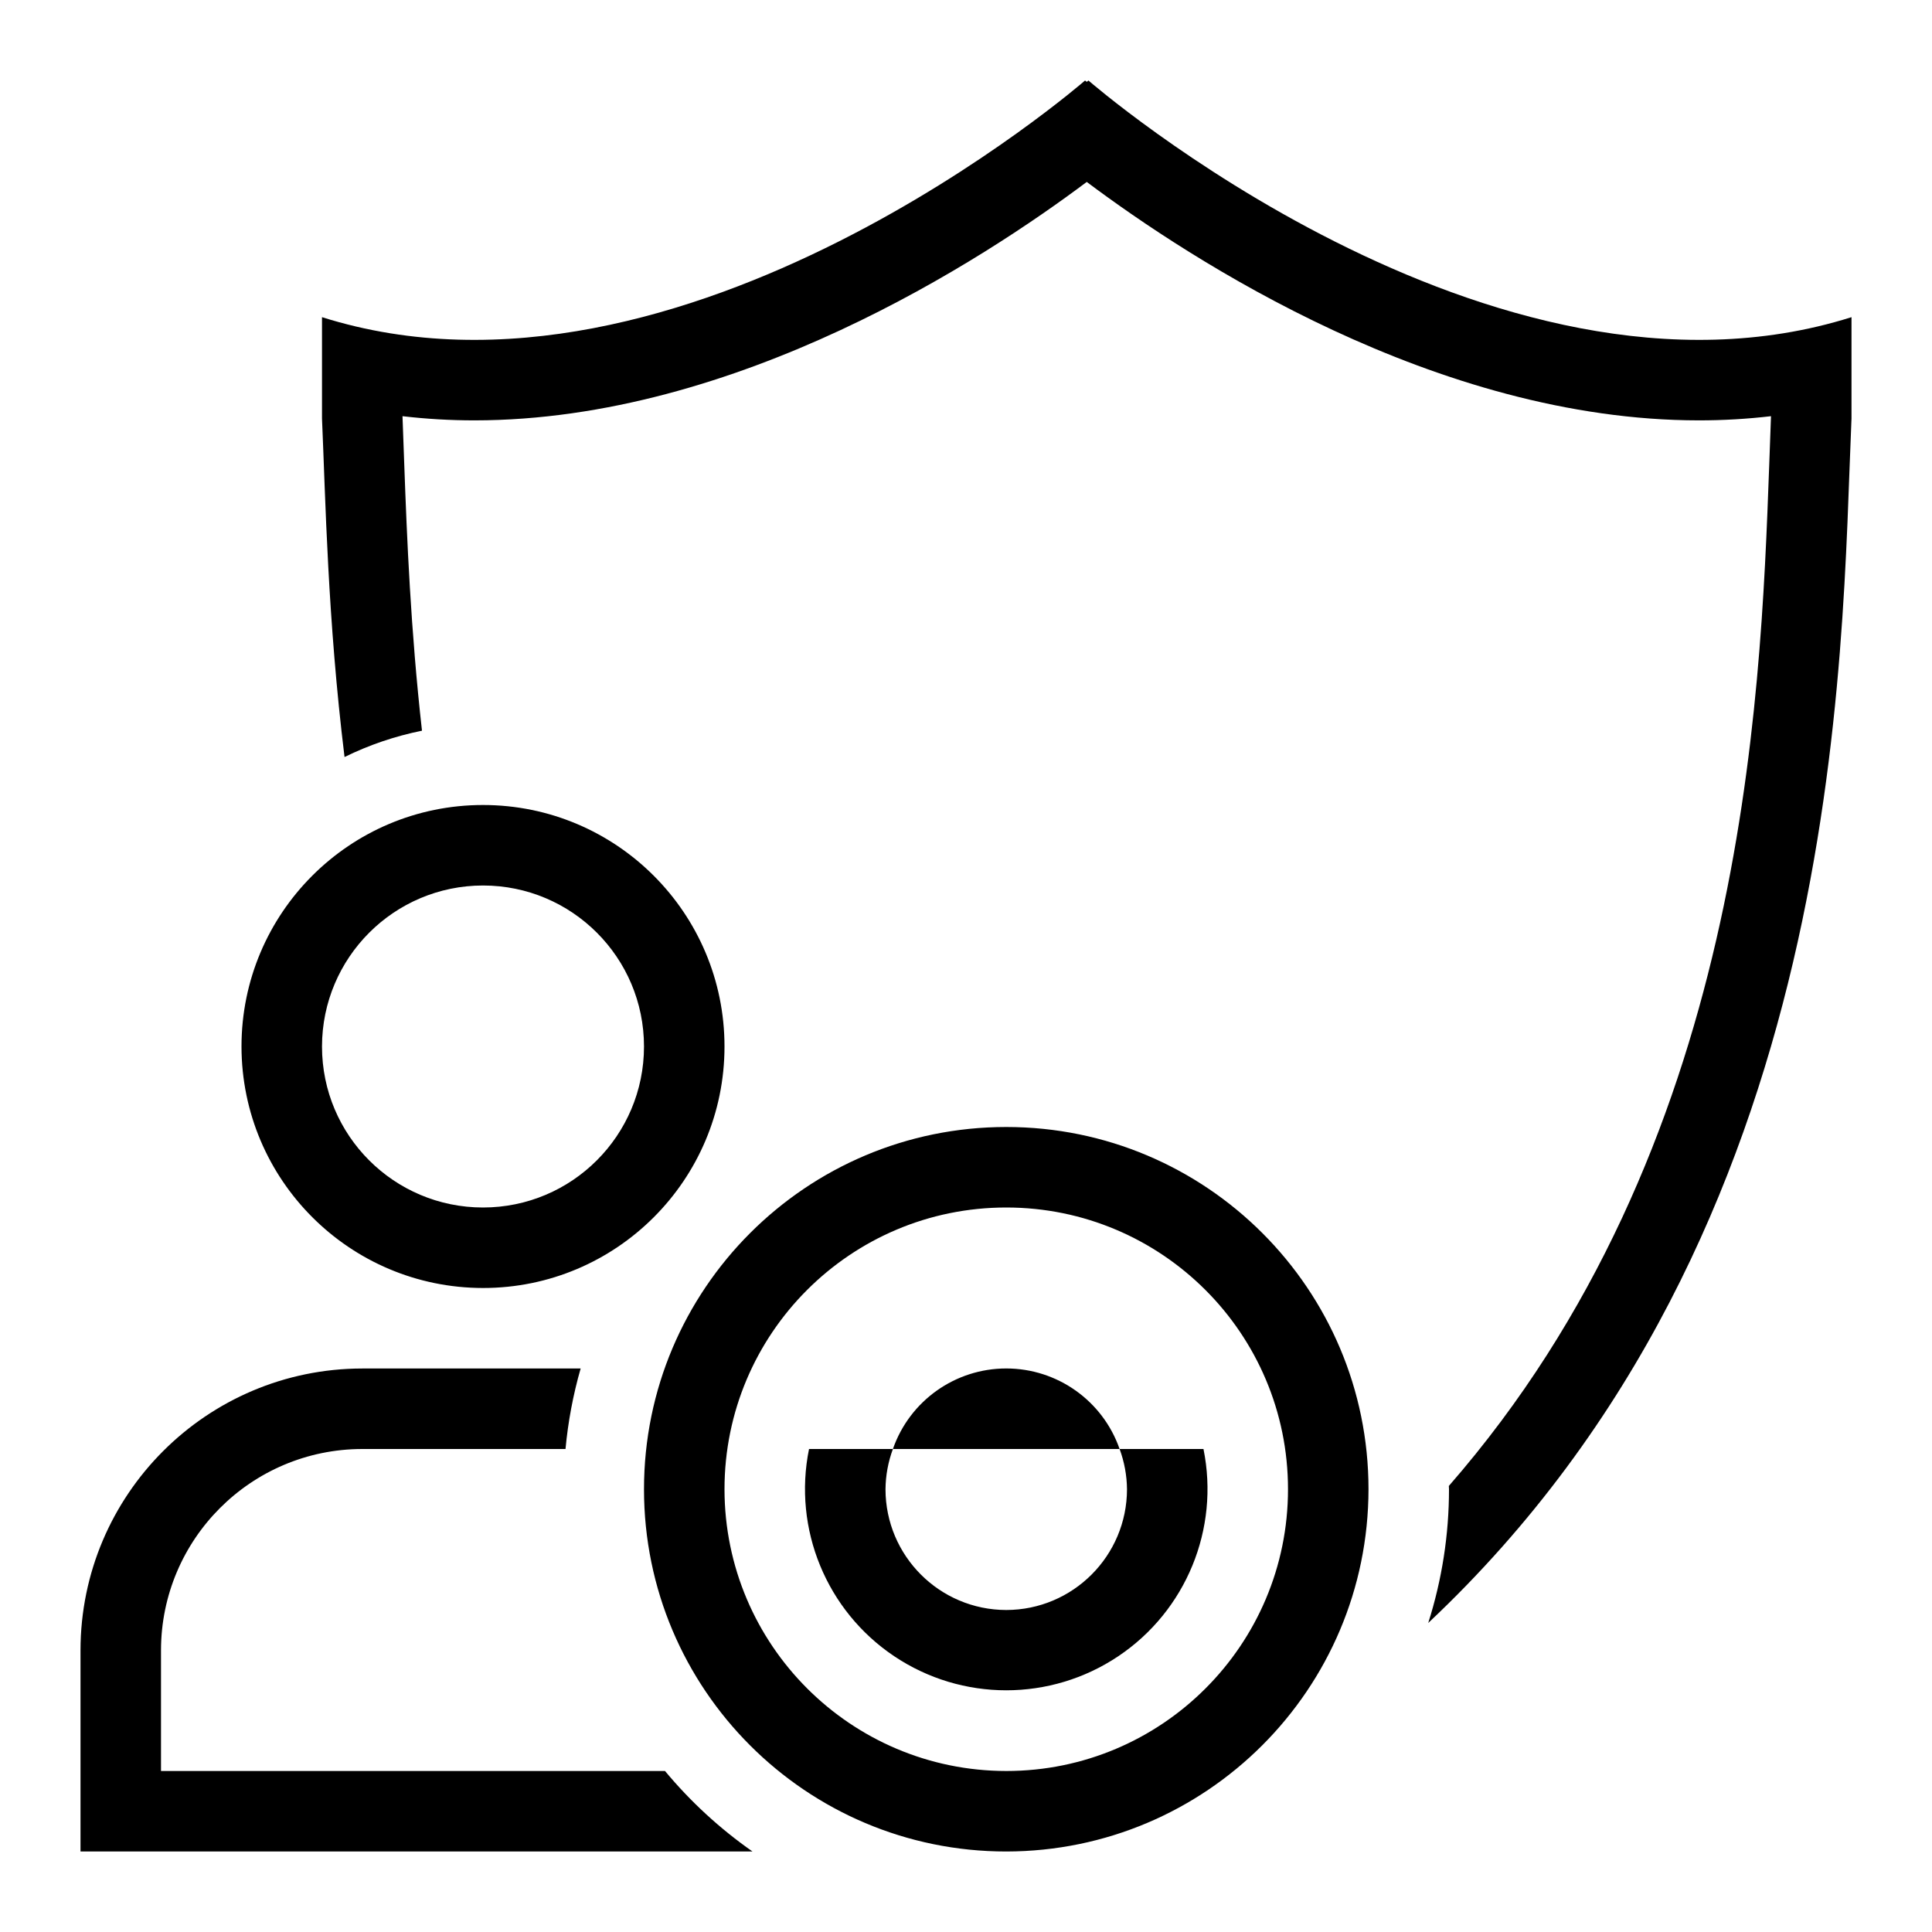
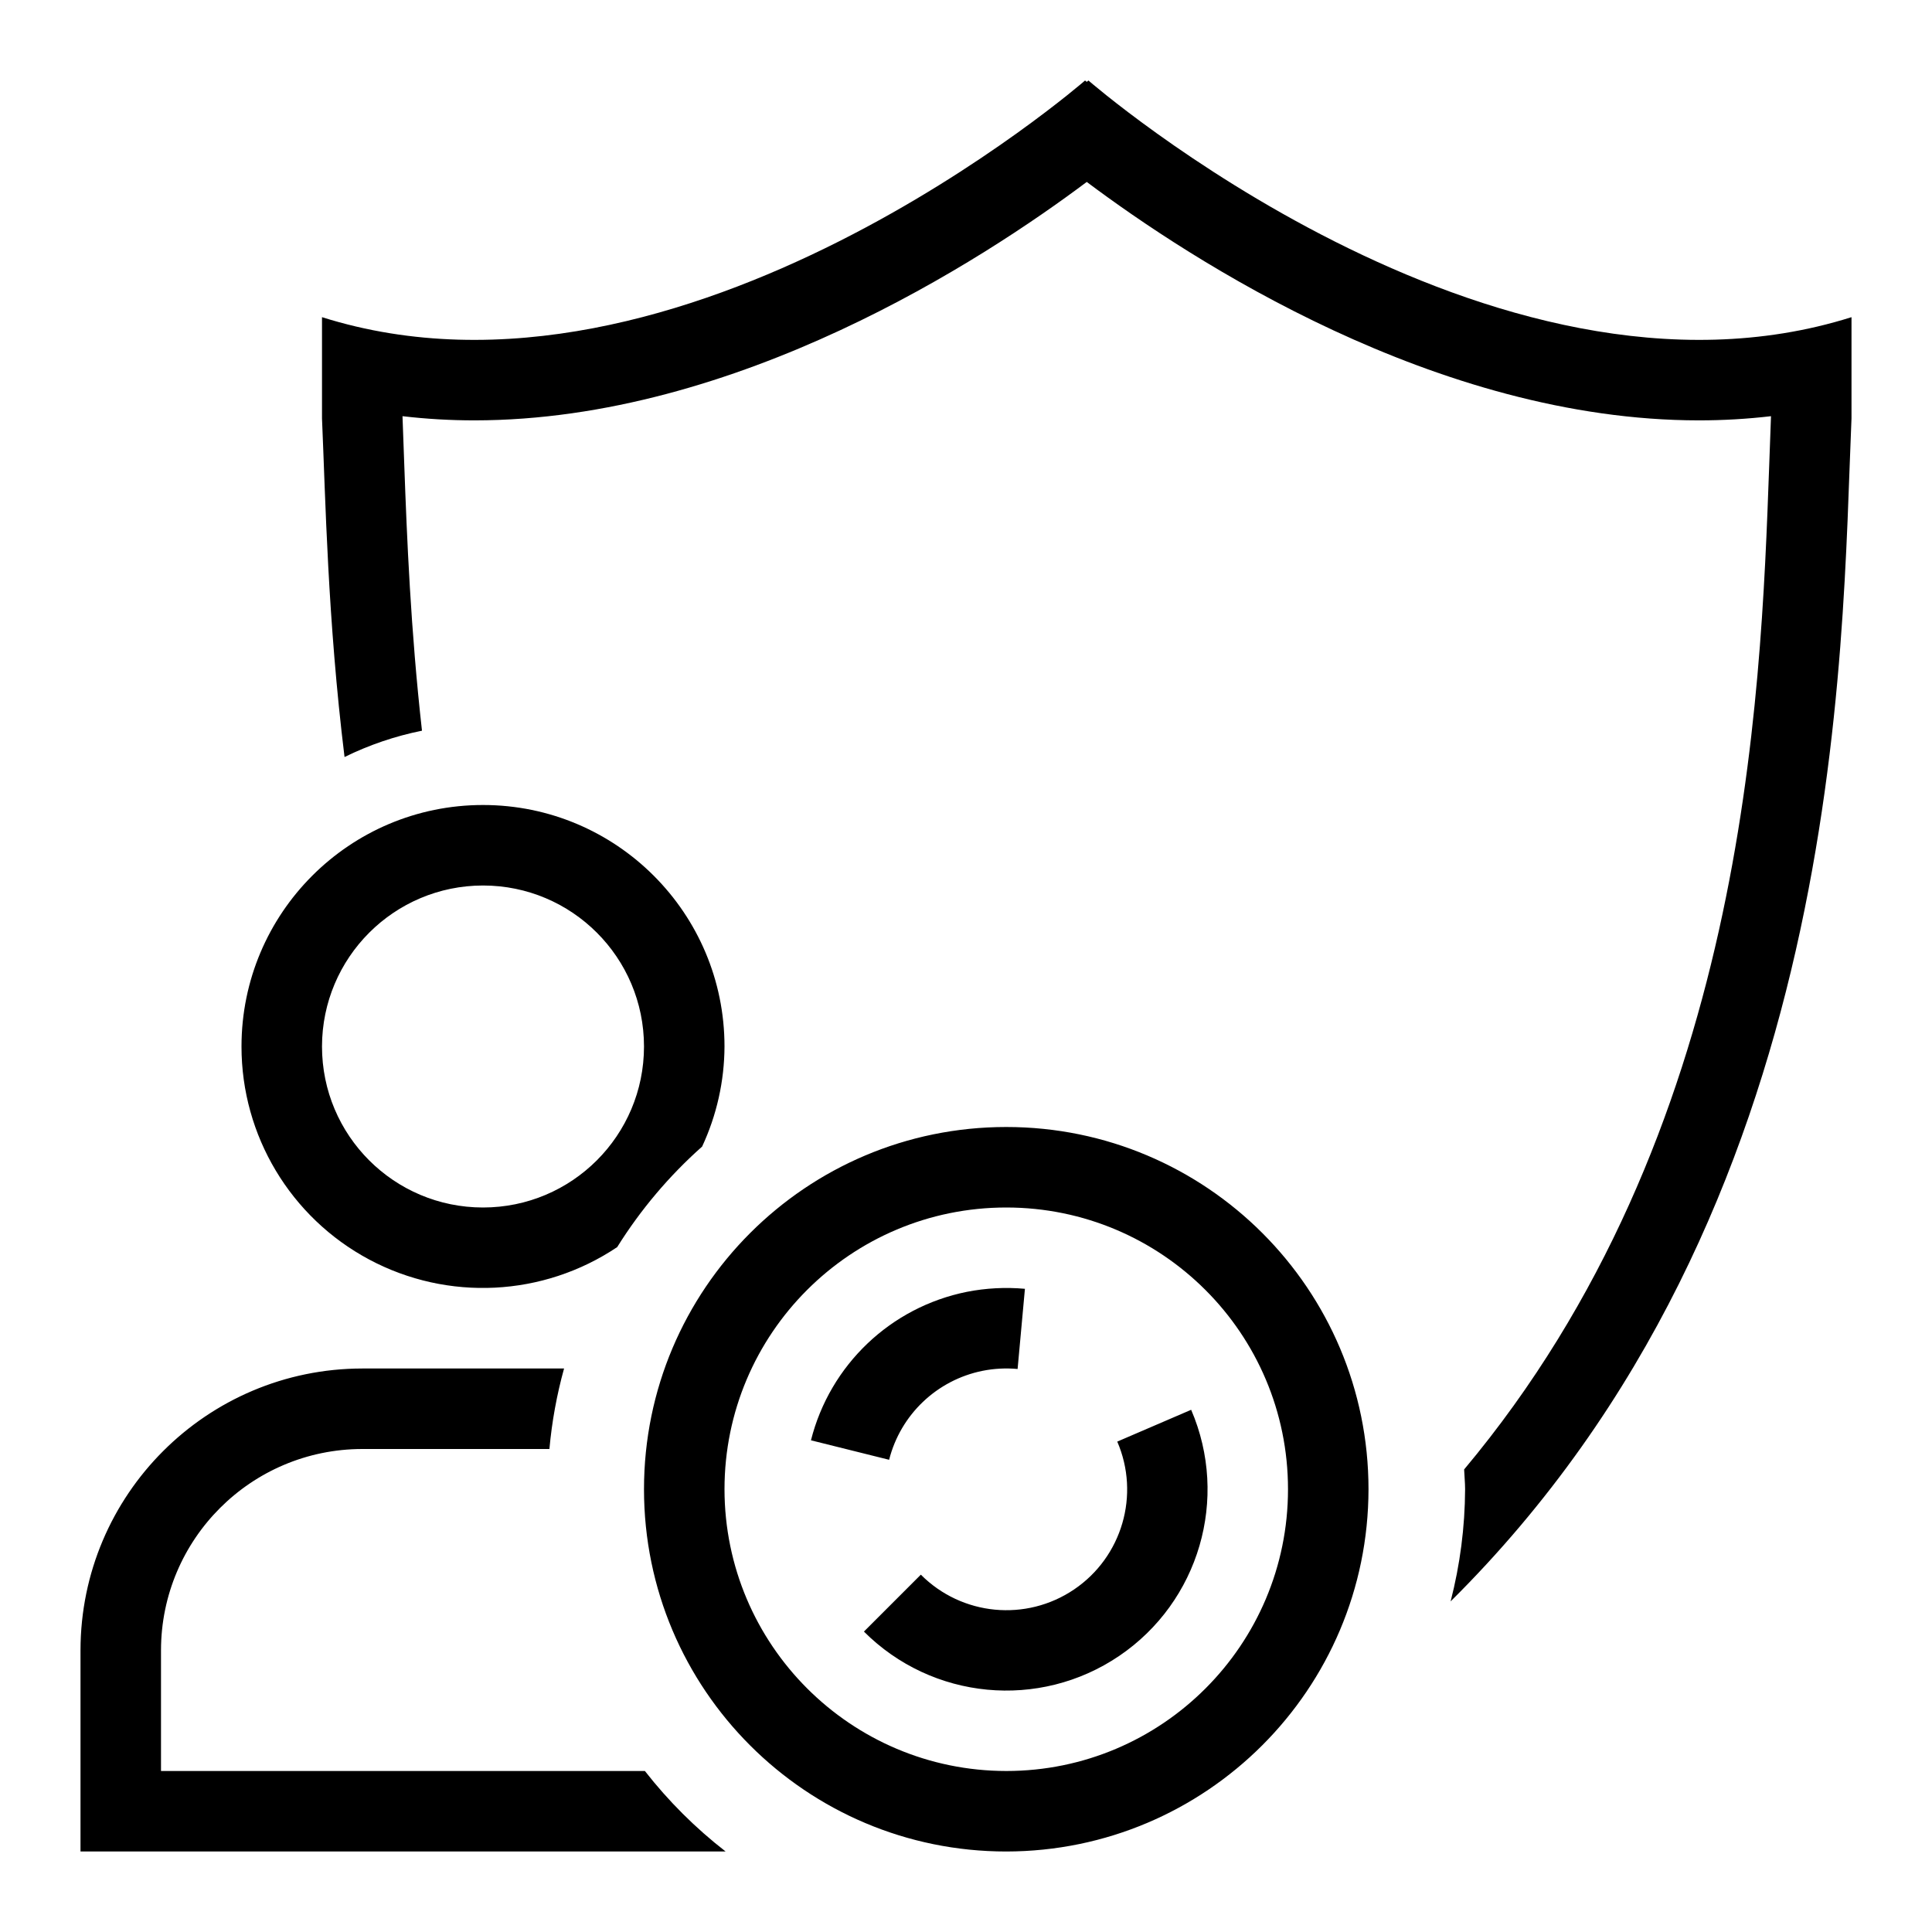
- <svg xmlns="http://www.w3.org/2000/svg" viewBox="0 0 24 24">
-   <path d="M23 3.94v1.258c-.13 2.965-.056 10.072-5.258 14.963A5.478 5.478 0 0 0 18 18.5l-.002-.041c3.662-4.198 3.87-9.665 3.98-12.686L22 5.17a7.705 7.705 0 0 1-.894.052c-3.262 0-6.319-1.997-7.606-2.962-1.287.965-4.345 2.961-7.607 2.962A7.688 7.688 0 0 1 5 5.17l.022.603c.033.91.079 2.05.22 3.304a3.943 3.943 0 0 0-.962.327c-.21-1.71-.236-3.2-.28-4.206V3.94C8.479 5.353 13.479 1 13.479 1l.021.017.021-.017s5 4.353 9.479 2.94zM8.26 22H2v-1.5A2.503 2.503 0 0 1 4.5 18h2.525a5.456 5.456 0 0 1 .188-1H4.5A3.504 3.504 0 0 0 1 20.5V23h8.348a5.545 5.545 0 0 1-1.087-1zM3 13a3 3 0 1 1 3 3 3.003 3.003 0 0 1-3-3zm1 0a2 2 0 1 0 2-2 2.002 2.002 0 0 0-2 2zm8.5 10a4.5 4.5 0 1 1 4.5-4.5 4.505 4.505 0 0 1-4.5 4.5zm0-1A3.5 3.5 0 1 0 9 18.5a3.504 3.504 0 0 0 3.5 3.5zm-1.408-4h2.816a1.491 1.491 0 0 0-2.816 0zm1.408 2a1.502 1.502 0 0 1-1.5-1.5 1.483 1.483 0 0 1 .092-.5H10.05a2.5 2.5 0 1 0 4.9 0h-1.042a1.483 1.483 0 0 1 .092.5 1.502 1.502 0 0 1-1.5 1.5z" />
+ <svg xmlns="http://www.w3.org/2000/svg" id="icons" viewBox="0 0 24 24">
+   <path d="M23 5.198c-.127 2.911-.059 9.816-4.98 14.695a5.673 5.673 0 0 0 .18-1.393c0-.083-.009-.164-.012-.246 3.49-4.168 3.683-9.51 3.79-12.481L22 5.17a7.705 7.705 0 0 1-.894.052c-3.262 0-6.319-1.997-7.606-2.962-1.287.965-4.345 2.961-7.607 2.962A7.688 7.688 0 0 1 5 5.17l.022.603c.033.91.079 2.05.22 3.304a3.943 3.943 0 0 0-.962.327c-.21-1.71-.236-3.2-.28-4.206V3.94C8.479 5.353 13.479 1 13.479 1l.021.017.021-.017s5 4.353 9.479 2.94zM8.01 22H2v-1.5A2.503 2.503 0 0 1 4.5 18h2.325a5.652 5.652 0 0 1 .182-1H4.5A3.504 3.504 0 0 0 1 20.5V23h8.014a5.74 5.74 0 0 1-1.003-1zM3 13a3 3 0 0 1 6 0 2.97 2.97 0 0 1-.278 1.243 5.733 5.733 0 0 0-1.055 1.249A2.998 2.998 0 0 1 3 13zm1 0a2 2 0 1 0 2-2 2.002 2.002 0 0 0-2 2zm8.5 10a4.5 4.5 0 1 1 4.5-4.5 4.505 4.505 0 0 1-4.5 4.5zm0-1A3.5 3.5 0 1 0 9 18.5a3.504 3.504 0 0 0 3.5 3.5zm-1.455-3.866a1.504 1.504 0 0 1 1.16-1.105 1.516 1.516 0 0 1 .436-.023l.091-.996a2.551 2.551 0 0 0-.723.038 2.506 2.506 0 0 0-1.935 1.844zm.394 1.427l-.707.707a2.5 2.5 0 0 0 4.065-2.755l-.918.395a1.5 1.5 0 0 1-2.44 1.653z" />
  <path fill="none" d="M0 0h24v24H0z" />
</svg>
